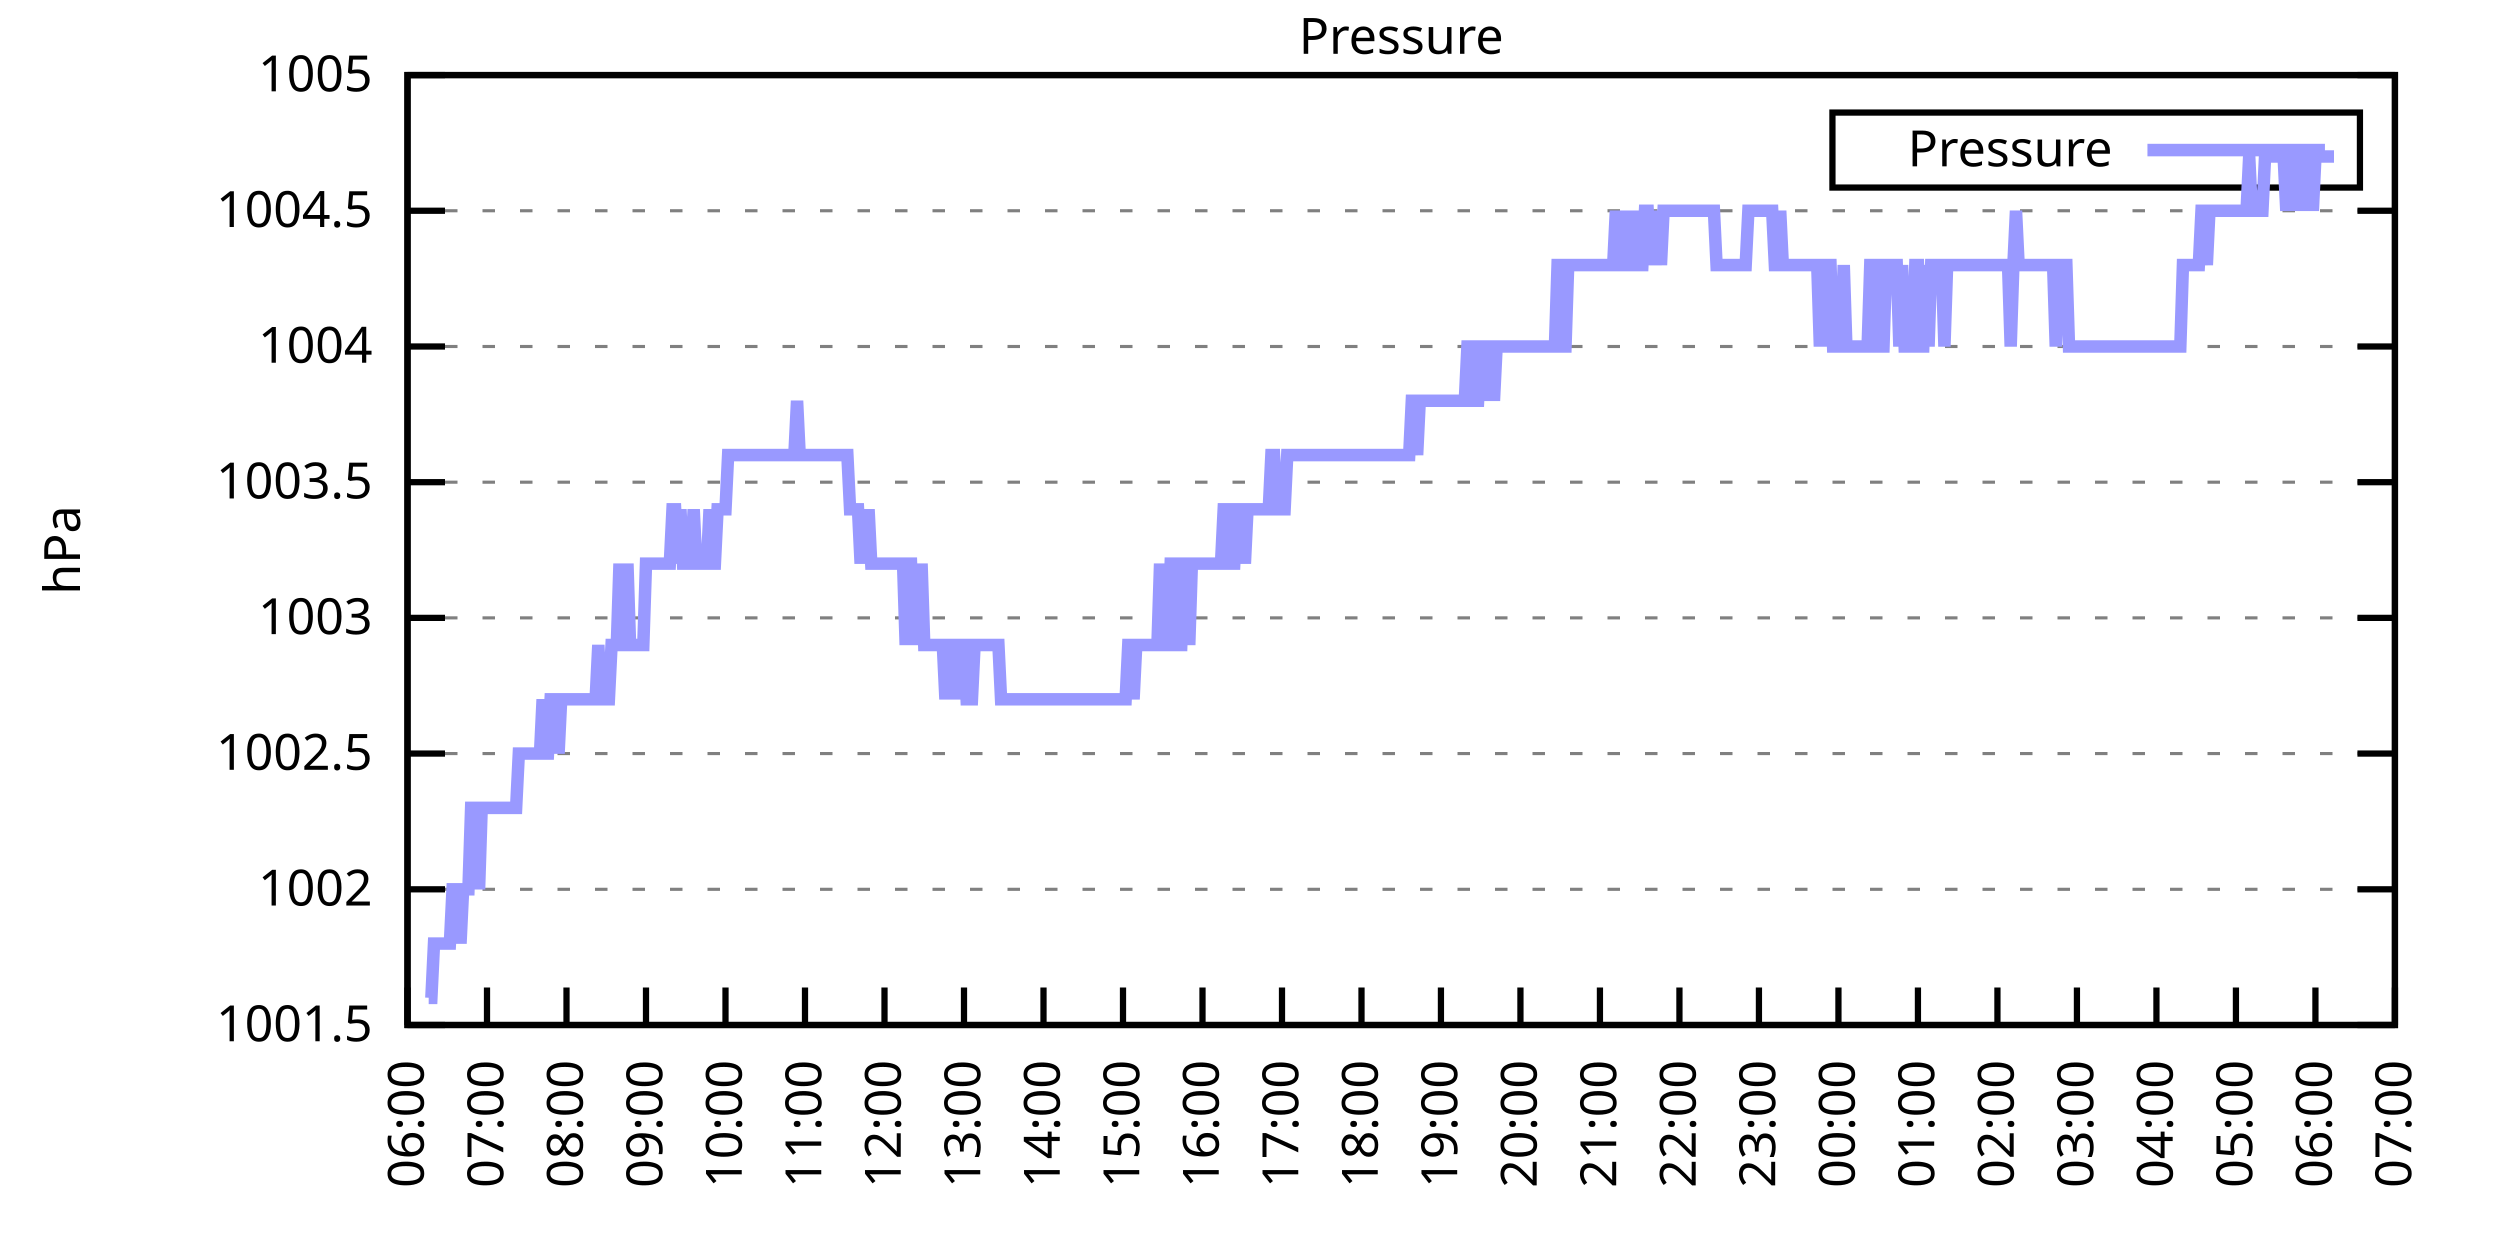
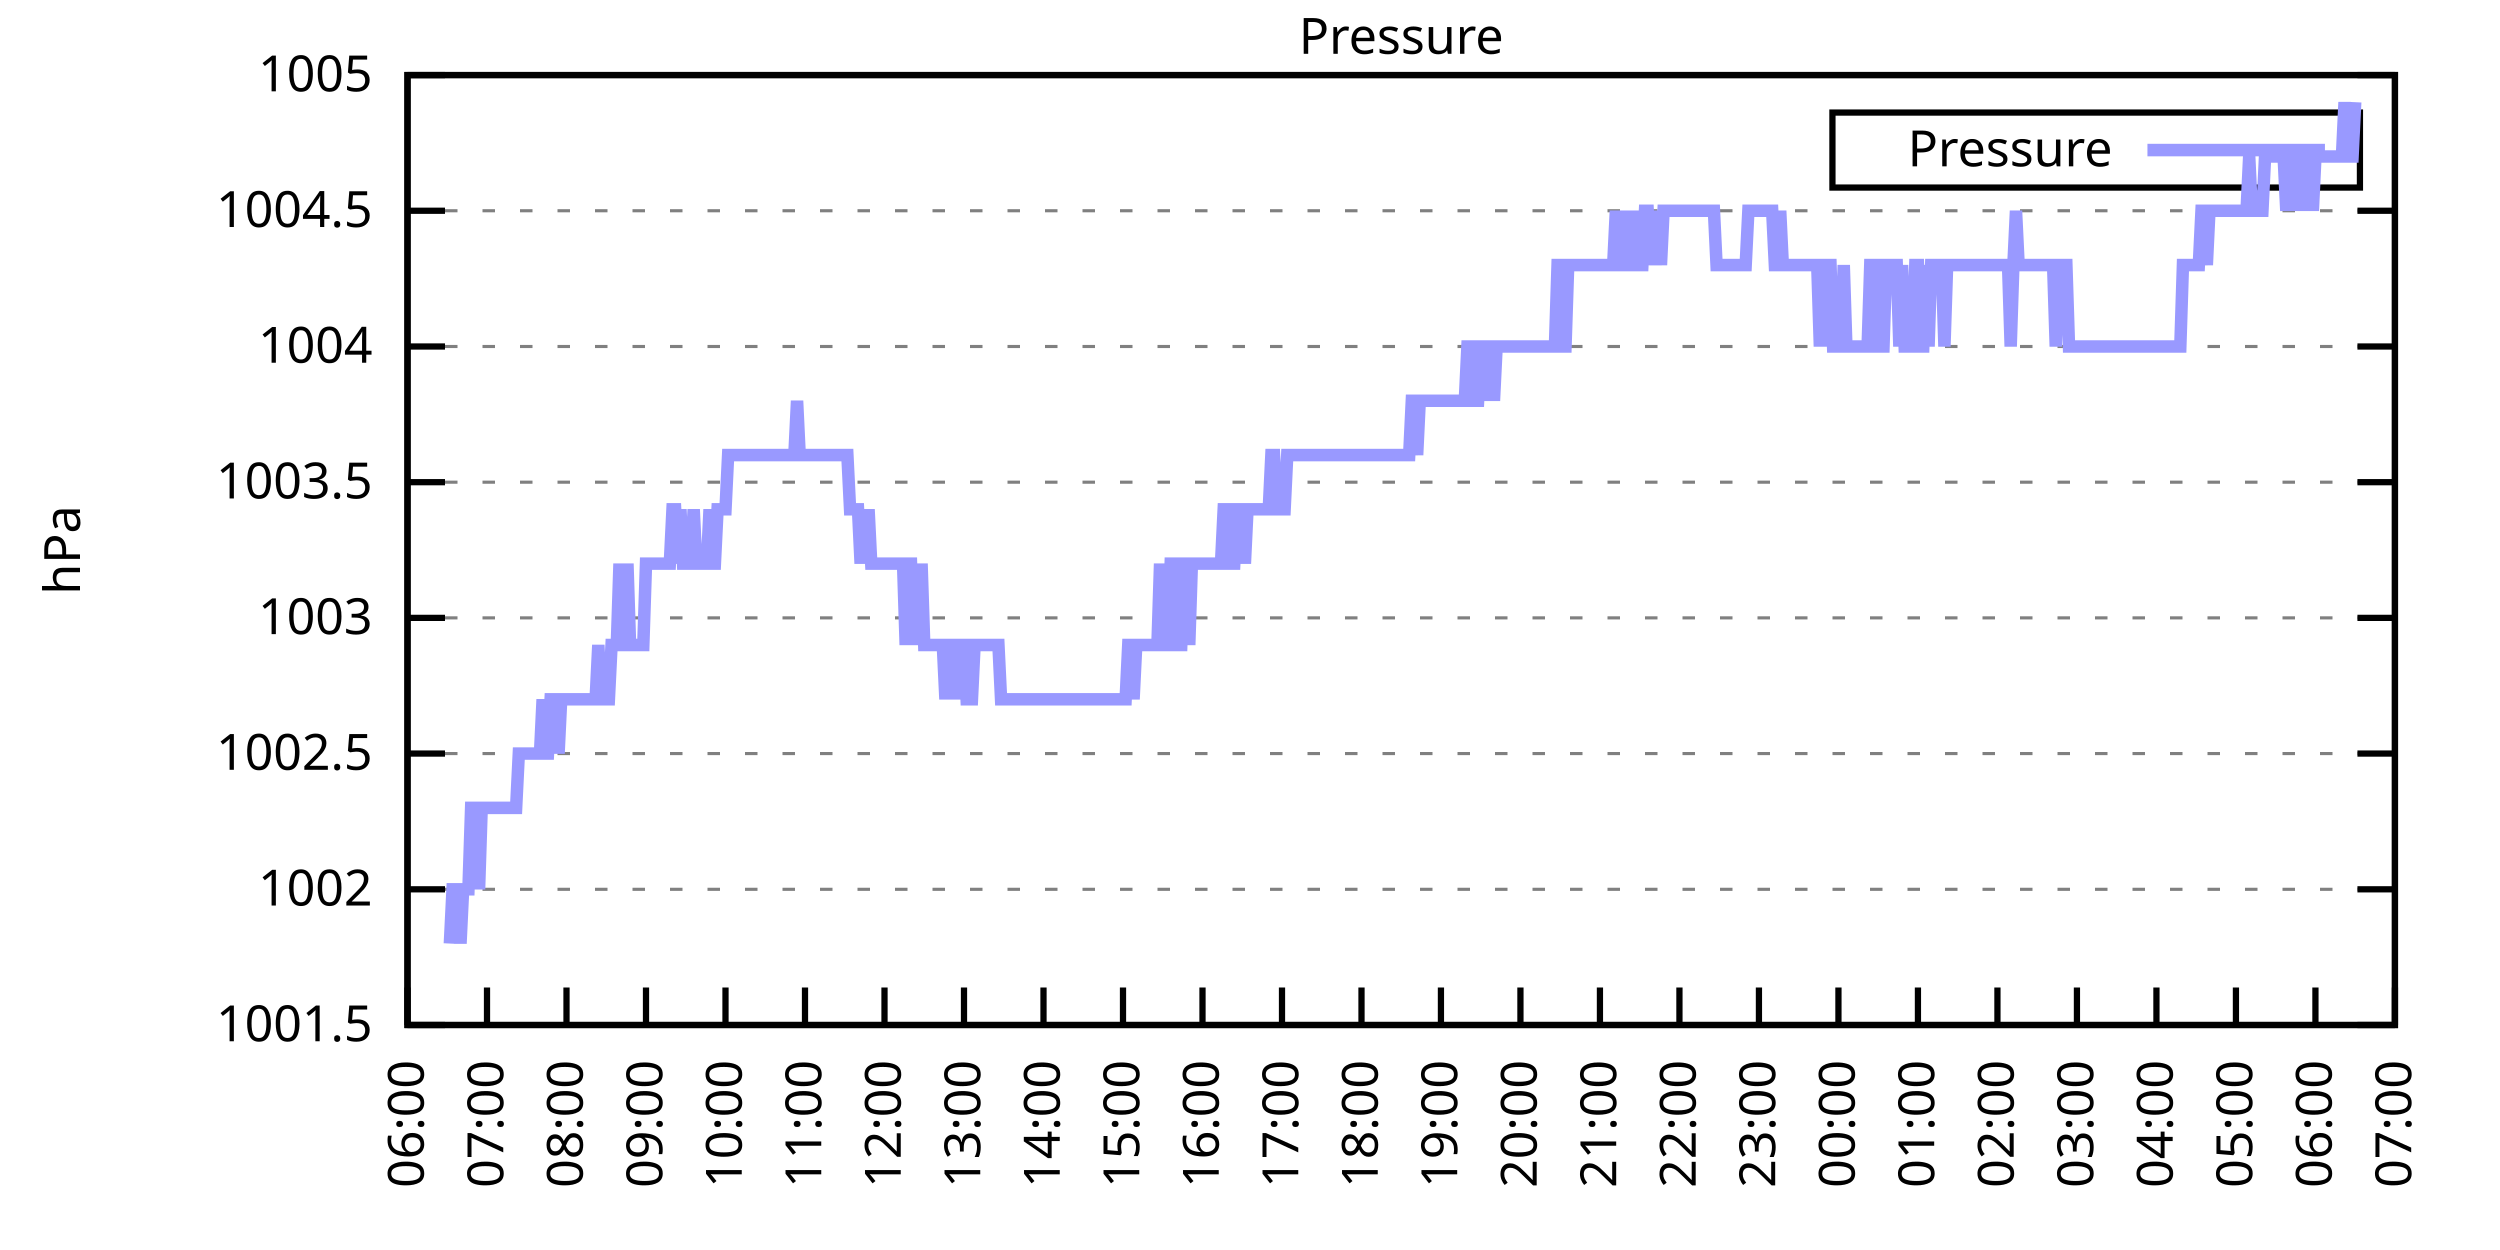
<svg xmlns="http://www.w3.org/2000/svg" xmlns:xlink="http://www.w3.org/1999/xlink" width="400" height="200" viewBox="0 0 400 200">
  <g id="gnuplot_canvas">
    <rect x="0" y="0" width="400" height="200" fill="none" />
    <defs>
      <circle id="gpDot" r="0.5" stroke-width="0.5" stroke="currentColor" />
      <path id="gpPt0" stroke-width="0.333" stroke="currentColor" d="M-1,0 h2 M0,-1 v2" />
      <path id="gpPt1" stroke-width="0.333" stroke="currentColor" d="M-1,-1 L1,1 M1,-1 L-1,1" />
      <path id="gpPt2" stroke-width="0.333" stroke="currentColor" d="M-1,0 L1,0 M0,-1 L0,1 M-1,-1 L1,1 M-1,1 L1,-1" />
      <rect id="gpPt3" stroke-width="0.333" stroke="currentColor" x="-1" y="-1" width="2" height="2" />
      <rect id="gpPt4" stroke-width="0.333" stroke="currentColor" fill="currentColor" x="-1" y="-1" width="2" height="2" />
      <circle id="gpPt5" stroke-width="0.333" stroke="currentColor" cx="0" cy="0" r="1" />
      <use xlink:href="#gpPt5" id="gpPt6" fill="currentColor" stroke="none" />
      <path id="gpPt7" stroke-width="0.333" stroke="currentColor" d="M0,-1.33 L-1.33,0.67 L1.33,0.67 z" />
      <use xlink:href="#gpPt7" id="gpPt8" fill="currentColor" stroke="none" />
      <use xlink:href="#gpPt7" id="gpPt9" stroke="currentColor" transform="rotate(180)" />
      <use xlink:href="#gpPt9" id="gpPt10" fill="currentColor" stroke="none" />
      <use xlink:href="#gpPt3" id="gpPt11" stroke="currentColor" transform="rotate(45)" />
      <use xlink:href="#gpPt11" id="gpPt12" fill="currentColor" stroke="none" />
      <path id="gpPt13" stroke-width="0.333" stroke="currentColor" d="M0,1.330 L1.265,0.411 L0.782,-1.067 L-0.782,-1.076 L-1.265,0.411 z" />
      <use xlink:href="#gpPt13" id="gpPt14" fill="currentColor" stroke="none" />
      <filter id="textbox" filterUnits="objectBoundingBox" x="0" y="0" height="1" width="1">
        <feFlood flood-color="white" flood-opacity="1" result="bgnd" />
        <feComposite in="SourceGraphic" in2="bgnd" operator="atop" />
      </filter>
      <filter id="greybox" filterUnits="objectBoundingBox" x="0" y="0" height="1" width="1">
        <feFlood flood-color="lightgrey" flood-opacity="1" result="grey" />
        <feComposite in="SourceGraphic" in2="grey" operator="atop" />
      </filter>
    </defs>
    <g fill="none" color="white" stroke="currentColor" stroke-width="1.00" stroke-linecap="butt" stroke-linejoin="miter">
</g>
    <g fill="none" color="black" stroke="currentColor" stroke-width="1.00" stroke-linecap="butt" stroke-linejoin="miter">
      <g stroke="none" shape-rendering="crispEdges">
        <polygon fill="rgb(255, 255, 255)" points="65.20,164.00 383.18,164.00 383.18,12.02 65.20,12.02 " />
      </g>
    </g>
    <g fill="none" color="black" stroke="currentColor" stroke-width="1.00" stroke-linecap="butt" stroke-linejoin="miter">
</g>
    <g fill="none" color="black" stroke="black" stroke-width="0.50" stroke-linecap="butt" stroke-linejoin="miter">
</g>
    <g fill="none" color="gray" stroke="currentColor" stroke-width="0.50" stroke-linecap="butt" stroke-linejoin="miter">
      <path stroke="gray" stroke-dasharray="2,4" class="gridline" d="M65.20,164.00 L383.19,164.00  " />
    </g>
    <g fill="none" color="gray" stroke="gray" stroke-width="1.00" stroke-linecap="butt" stroke-linejoin="miter">
</g>
    <g fill="none" color="black" stroke="currentColor" stroke-width="1.00" stroke-linecap="butt" stroke-linejoin="miter">
      <path stroke="black" d="M65.20,164.00 L71.20,164.00 M383.19,164.00 L377.19,164.00  " />
      <g transform="translate(59.60,166.60)" stroke="none" fill="black" font-family="Sans" font-size="8.00" text-anchor="end">
        <text>
          <tspan font-family="Sans"> 1001.5</tspan>
        </text>
      </g>
    </g>
    <g fill="none" color="black" stroke="currentColor" stroke-width="1.00" stroke-linecap="butt" stroke-linejoin="miter">
</g>
    <g fill="none" color="black" stroke="black" stroke-width="0.50" stroke-linecap="butt" stroke-linejoin="miter">
</g>
    <g fill="none" color="gray" stroke="currentColor" stroke-width="0.50" stroke-linecap="butt" stroke-linejoin="miter">
      <path stroke="gray" stroke-dasharray="2,4" class="gridline" d="M65.20,142.29 L383.19,142.29  " />
    </g>
    <g fill="none" color="gray" stroke="gray" stroke-width="1.00" stroke-linecap="butt" stroke-linejoin="miter">
</g>
    <g fill="none" color="black" stroke="currentColor" stroke-width="1.00" stroke-linecap="butt" stroke-linejoin="miter">
      <path stroke="black" d="M65.20,142.29 L71.20,142.29 M383.19,142.29 L377.19,142.29  " />
      <g transform="translate(59.60,144.89)" stroke="none" fill="black" font-family="Sans" font-size="8.00" text-anchor="end">
        <text>
          <tspan font-family="Sans"> 1002</tspan>
        </text>
      </g>
    </g>
    <g fill="none" color="black" stroke="currentColor" stroke-width="1.00" stroke-linecap="butt" stroke-linejoin="miter">
</g>
    <g fill="none" color="black" stroke="black" stroke-width="0.50" stroke-linecap="butt" stroke-linejoin="miter">
</g>
    <g fill="none" color="gray" stroke="currentColor" stroke-width="0.50" stroke-linecap="butt" stroke-linejoin="miter">
      <path stroke="gray" stroke-dasharray="2,4" class="gridline" d="M65.20,120.57 L383.19,120.57  " />
    </g>
    <g fill="none" color="gray" stroke="gray" stroke-width="1.00" stroke-linecap="butt" stroke-linejoin="miter">
</g>
    <g fill="none" color="black" stroke="currentColor" stroke-width="1.00" stroke-linecap="butt" stroke-linejoin="miter">
      <path stroke="black" d="M65.20,120.57 L71.20,120.57 M383.19,120.57 L377.19,120.57  " />
      <g transform="translate(59.60,123.17)" stroke="none" fill="black" font-family="Sans" font-size="8.00" text-anchor="end">
        <text>
          <tspan font-family="Sans"> 1002.5</tspan>
        </text>
      </g>
    </g>
    <g fill="none" color="black" stroke="currentColor" stroke-width="1.00" stroke-linecap="butt" stroke-linejoin="miter">
</g>
    <g fill="none" color="black" stroke="black" stroke-width="0.50" stroke-linecap="butt" stroke-linejoin="miter">
</g>
    <g fill="none" color="gray" stroke="currentColor" stroke-width="0.50" stroke-linecap="butt" stroke-linejoin="miter">
      <path stroke="gray" stroke-dasharray="2,4" class="gridline" d="M65.20,98.86 L383.19,98.86  " />
    </g>
    <g fill="none" color="gray" stroke="gray" stroke-width="1.00" stroke-linecap="butt" stroke-linejoin="miter">
</g>
    <g fill="none" color="black" stroke="currentColor" stroke-width="1.00" stroke-linecap="butt" stroke-linejoin="miter">
      <path stroke="black" d="M65.20,98.86 L71.20,98.86 M383.19,98.86 L377.19,98.86  " />
      <g transform="translate(59.60,101.46)" stroke="none" fill="black" font-family="Sans" font-size="8.00" text-anchor="end">
        <text>
          <tspan font-family="Sans"> 1003</tspan>
        </text>
      </g>
    </g>
    <g fill="none" color="black" stroke="currentColor" stroke-width="1.00" stroke-linecap="butt" stroke-linejoin="miter">
</g>
    <g fill="none" color="black" stroke="black" stroke-width="0.50" stroke-linecap="butt" stroke-linejoin="miter">
</g>
    <g fill="none" color="gray" stroke="currentColor" stroke-width="0.50" stroke-linecap="butt" stroke-linejoin="miter">
      <path stroke="gray" stroke-dasharray="2,4" class="gridline" d="M65.20,77.15 L383.19,77.15  " />
    </g>
    <g fill="none" color="gray" stroke="gray" stroke-width="1.00" stroke-linecap="butt" stroke-linejoin="miter">
</g>
    <g fill="none" color="black" stroke="currentColor" stroke-width="1.00" stroke-linecap="butt" stroke-linejoin="miter">
      <path stroke="black" d="M65.20,77.15 L71.20,77.15 M383.19,77.15 L377.19,77.15  " />
      <g transform="translate(59.60,79.75)" stroke="none" fill="black" font-family="Sans" font-size="8.00" text-anchor="end">
        <text>
          <tspan font-family="Sans"> 1003.5</tspan>
        </text>
      </g>
    </g>
    <g fill="none" color="black" stroke="currentColor" stroke-width="1.00" stroke-linecap="butt" stroke-linejoin="miter">
</g>
    <g fill="none" color="black" stroke="black" stroke-width="0.50" stroke-linecap="butt" stroke-linejoin="miter">
</g>
    <g fill="none" color="gray" stroke="currentColor" stroke-width="0.50" stroke-linecap="butt" stroke-linejoin="miter">
      <path stroke="gray" stroke-dasharray="2,4" class="gridline" d="M65.20,55.44 L383.19,55.44  " />
    </g>
    <g fill="none" color="gray" stroke="gray" stroke-width="1.00" stroke-linecap="butt" stroke-linejoin="miter">
</g>
    <g fill="none" color="black" stroke="currentColor" stroke-width="1.00" stroke-linecap="butt" stroke-linejoin="miter">
      <path stroke="black" d="M65.20,55.44 L71.20,55.44 M383.19,55.44 L377.19,55.44  " />
      <g transform="translate(59.60,58.04)" stroke="none" fill="black" font-family="Sans" font-size="8.00" text-anchor="end">
        <text>
          <tspan font-family="Sans"> 1004</tspan>
        </text>
      </g>
    </g>
    <g fill="none" color="black" stroke="currentColor" stroke-width="1.00" stroke-linecap="butt" stroke-linejoin="miter">
</g>
    <g fill="none" color="black" stroke="black" stroke-width="0.50" stroke-linecap="butt" stroke-linejoin="miter">
</g>
    <g fill="none" color="gray" stroke="currentColor" stroke-width="0.50" stroke-linecap="butt" stroke-linejoin="miter">
      <path stroke="gray" stroke-dasharray="2,4" class="gridline" d="M65.20,33.72 L383.19,33.72  " />
    </g>
    <g fill="none" color="gray" stroke="gray" stroke-width="1.00" stroke-linecap="butt" stroke-linejoin="miter">
</g>
    <g fill="none" color="black" stroke="currentColor" stroke-width="1.00" stroke-linecap="butt" stroke-linejoin="miter">
      <path stroke="black" d="M65.20,33.72 L71.20,33.72 M383.19,33.72 L377.19,33.72  " />
      <g transform="translate(59.60,36.32)" stroke="none" fill="black" font-family="Sans" font-size="8.00" text-anchor="end">
        <text>
          <tspan font-family="Sans"> 1004.5</tspan>
        </text>
      </g>
    </g>
    <g fill="none" color="black" stroke="currentColor" stroke-width="1.00" stroke-linecap="butt" stroke-linejoin="miter">
</g>
    <g fill="none" color="black" stroke="black" stroke-width="0.50" stroke-linecap="butt" stroke-linejoin="miter">
</g>
    <g fill="none" color="gray" stroke="currentColor" stroke-width="0.50" stroke-linecap="butt" stroke-linejoin="miter">
      <path stroke="gray" stroke-dasharray="2,4" class="gridline" d="M65.20,12.01 L383.19,12.01  " />
    </g>
    <g fill="none" color="gray" stroke="gray" stroke-width="1.00" stroke-linecap="butt" stroke-linejoin="miter">
</g>
    <g fill="none" color="black" stroke="currentColor" stroke-width="1.00" stroke-linecap="butt" stroke-linejoin="miter">
      <path stroke="black" d="M65.20,12.01 L71.20,12.01 M383.19,12.01 L377.19,12.01  " />
      <g transform="translate(59.60,14.61)" stroke="none" fill="black" font-family="Sans" font-size="8.00" text-anchor="end">
        <text>
          <tspan font-family="Sans"> 1005</tspan>
        </text>
      </g>
    </g>
    <g fill="none" color="black" stroke="currentColor" stroke-width="1.00" stroke-linecap="butt" stroke-linejoin="miter">
      <path stroke="black" d="M65.20,164.00 L65.20,158.00  " />
      <g transform="translate(67.80,169.60) rotate(270.00)" stroke="none" fill="black" font-family="Sans" font-size="8.00" text-anchor="end">
        <text>
          <tspan font-family="Sans">06:00</tspan>
        </text>
      </g>
    </g>
    <g fill="none" color="black" stroke="currentColor" stroke-width="1.00" stroke-linecap="butt" stroke-linejoin="miter">
      <path stroke="black" d="M77.92,164.00 L77.92,158.00  " />
      <g transform="translate(80.52,169.60) rotate(270.00)" stroke="none" fill="black" font-family="Sans" font-size="8.00" text-anchor="end">
        <text>
          <tspan font-family="Sans">07:00</tspan>
        </text>
      </g>
    </g>
    <g fill="none" color="black" stroke="currentColor" stroke-width="1.00" stroke-linecap="butt" stroke-linejoin="miter">
      <path stroke="black" d="M90.64,164.00 L90.64,158.00  " />
      <g transform="translate(93.24,169.60) rotate(270.00)" stroke="none" fill="black" font-family="Sans" font-size="8.00" text-anchor="end">
        <text>
          <tspan font-family="Sans">08:00</tspan>
        </text>
      </g>
    </g>
    <g fill="none" color="black" stroke="currentColor" stroke-width="1.00" stroke-linecap="butt" stroke-linejoin="miter">
      <path stroke="black" d="M103.36,164.00 L103.36,158.00  " />
      <g transform="translate(105.96,169.60) rotate(270.00)" stroke="none" fill="black" font-family="Sans" font-size="8.00" text-anchor="end">
        <text>
          <tspan font-family="Sans">09:00</tspan>
        </text>
      </g>
    </g>
    <g fill="none" color="black" stroke="currentColor" stroke-width="1.00" stroke-linecap="butt" stroke-linejoin="miter">
      <path stroke="black" d="M116.08,164.00 L116.08,158.00  " />
      <g transform="translate(118.68,169.60) rotate(270.00)" stroke="none" fill="black" font-family="Sans" font-size="8.00" text-anchor="end">
        <text>
          <tspan font-family="Sans">10:00</tspan>
        </text>
      </g>
    </g>
    <g fill="none" color="black" stroke="currentColor" stroke-width="1.00" stroke-linecap="butt" stroke-linejoin="miter">
      <path stroke="black" d="M128.80,164.00 L128.80,158.00  " />
      <g transform="translate(131.40,169.60) rotate(270.00)" stroke="none" fill="black" font-family="Sans" font-size="8.00" text-anchor="end">
        <text>
          <tspan font-family="Sans">11:00</tspan>
        </text>
      </g>
    </g>
    <g fill="none" color="black" stroke="currentColor" stroke-width="1.00" stroke-linecap="butt" stroke-linejoin="miter">
      <path stroke="black" d="M141.52,164.00 L141.52,158.00  " />
      <g transform="translate(144.12,169.60) rotate(270.00)" stroke="none" fill="black" font-family="Sans" font-size="8.00" text-anchor="end">
        <text>
          <tspan font-family="Sans">12:00</tspan>
        </text>
      </g>
    </g>
    <g fill="none" color="black" stroke="currentColor" stroke-width="1.00" stroke-linecap="butt" stroke-linejoin="miter">
      <path stroke="black" d="M154.24,164.00 L154.24,158.00  " />
      <g transform="translate(156.84,169.60) rotate(270.00)" stroke="none" fill="black" font-family="Sans" font-size="8.00" text-anchor="end">
        <text>
          <tspan font-family="Sans">13:00</tspan>
        </text>
      </g>
    </g>
    <g fill="none" color="black" stroke="currentColor" stroke-width="1.00" stroke-linecap="butt" stroke-linejoin="miter">
      <path stroke="black" d="M166.96,164.00 L166.96,158.00  " />
      <g transform="translate(169.56,169.60) rotate(270.00)" stroke="none" fill="black" font-family="Sans" font-size="8.00" text-anchor="end">
        <text>
          <tspan font-family="Sans">14:00</tspan>
        </text>
      </g>
    </g>
    <g fill="none" color="black" stroke="currentColor" stroke-width="1.00" stroke-linecap="butt" stroke-linejoin="miter">
      <path stroke="black" d="M179.68,164.00 L179.68,158.00  " />
      <g transform="translate(182.28,169.60) rotate(270.00)" stroke="none" fill="black" font-family="Sans" font-size="8.00" text-anchor="end">
        <text>
          <tspan font-family="Sans">15:00</tspan>
        </text>
      </g>
    </g>
    <g fill="none" color="black" stroke="currentColor" stroke-width="1.00" stroke-linecap="butt" stroke-linejoin="miter">
      <path stroke="black" d="M192.40,164.00 L192.40,158.00  " />
      <g transform="translate(195.00,169.60) rotate(270.00)" stroke="none" fill="black" font-family="Sans" font-size="8.00" text-anchor="end">
        <text>
          <tspan font-family="Sans">16:00</tspan>
        </text>
      </g>
    </g>
    <g fill="none" color="black" stroke="currentColor" stroke-width="1.00" stroke-linecap="butt" stroke-linejoin="miter">
      <path stroke="black" d="M205.12,164.00 L205.12,158.00  " />
      <g transform="translate(207.72,169.60) rotate(270.00)" stroke="none" fill="black" font-family="Sans" font-size="8.00" text-anchor="end">
        <text>
          <tspan font-family="Sans">17:00</tspan>
        </text>
      </g>
    </g>
    <g fill="none" color="black" stroke="currentColor" stroke-width="1.00" stroke-linecap="butt" stroke-linejoin="miter">
      <path stroke="black" d="M217.84,164.00 L217.84,158.00  " />
      <g transform="translate(220.44,169.60) rotate(270.00)" stroke="none" fill="black" font-family="Sans" font-size="8.00" text-anchor="end">
        <text>
          <tspan font-family="Sans">18:00</tspan>
        </text>
      </g>
    </g>
    <g fill="none" color="black" stroke="currentColor" stroke-width="1.00" stroke-linecap="butt" stroke-linejoin="miter">
      <path stroke="black" d="M230.55,164.00 L230.55,158.00  " />
      <g transform="translate(233.15,169.60) rotate(270.00)" stroke="none" fill="black" font-family="Sans" font-size="8.00" text-anchor="end">
        <text>
          <tspan font-family="Sans">19:00</tspan>
        </text>
      </g>
    </g>
    <g fill="none" color="black" stroke="currentColor" stroke-width="1.00" stroke-linecap="butt" stroke-linejoin="miter">
      <path stroke="black" d="M243.27,164.00 L243.27,158.00  " />
      <g transform="translate(245.87,169.60) rotate(270.00)" stroke="none" fill="black" font-family="Sans" font-size="8.00" text-anchor="end">
        <text>
          <tspan font-family="Sans">20:00</tspan>
        </text>
      </g>
    </g>
    <g fill="none" color="black" stroke="currentColor" stroke-width="1.00" stroke-linecap="butt" stroke-linejoin="miter">
      <path stroke="black" d="M255.99,164.00 L255.99,158.00  " />
      <g transform="translate(258.59,169.60) rotate(270.00)" stroke="none" fill="black" font-family="Sans" font-size="8.00" text-anchor="end">
        <text>
          <tspan font-family="Sans">21:00</tspan>
        </text>
      </g>
    </g>
    <g fill="none" color="black" stroke="currentColor" stroke-width="1.00" stroke-linecap="butt" stroke-linejoin="miter">
      <path stroke="black" d="M268.71,164.00 L268.71,158.00  " />
      <g transform="translate(271.31,169.60) rotate(270.00)" stroke="none" fill="black" font-family="Sans" font-size="8.00" text-anchor="end">
        <text>
          <tspan font-family="Sans">22:00</tspan>
        </text>
      </g>
    </g>
    <g fill="none" color="black" stroke="currentColor" stroke-width="1.00" stroke-linecap="butt" stroke-linejoin="miter">
      <path stroke="black" d="M281.43,164.00 L281.43,158.00  " />
      <g transform="translate(284.03,169.60) rotate(270.00)" stroke="none" fill="black" font-family="Sans" font-size="8.00" text-anchor="end">
        <text>
          <tspan font-family="Sans">23:00</tspan>
        </text>
      </g>
    </g>
    <g fill="none" color="black" stroke="currentColor" stroke-width="1.00" stroke-linecap="butt" stroke-linejoin="miter">
      <path stroke="black" d="M294.15,164.00 L294.15,158.00  " />
      <g transform="translate(296.75,169.60) rotate(270.00)" stroke="none" fill="black" font-family="Sans" font-size="8.00" text-anchor="end">
        <text>
          <tspan font-family="Sans">00:00</tspan>
        </text>
      </g>
    </g>
    <g fill="none" color="black" stroke="currentColor" stroke-width="1.00" stroke-linecap="butt" stroke-linejoin="miter">
      <path stroke="black" d="M306.87,164.00 L306.87,158.00  " />
      <g transform="translate(309.47,169.60) rotate(270.00)" stroke="none" fill="black" font-family="Sans" font-size="8.00" text-anchor="end">
        <text>
          <tspan font-family="Sans">01:00</tspan>
        </text>
      </g>
    </g>
    <g fill="none" color="black" stroke="currentColor" stroke-width="1.00" stroke-linecap="butt" stroke-linejoin="miter">
      <path stroke="black" d="M319.59,164.00 L319.59,158.00  " />
      <g transform="translate(322.19,169.60) rotate(270.00)" stroke="none" fill="black" font-family="Sans" font-size="8.00" text-anchor="end">
        <text>
          <tspan font-family="Sans">02:00</tspan>
        </text>
      </g>
    </g>
    <g fill="none" color="black" stroke="currentColor" stroke-width="1.00" stroke-linecap="butt" stroke-linejoin="miter">
      <path stroke="black" d="M332.31,164.00 L332.31,158.00  " />
      <g transform="translate(334.91,169.60) rotate(270.00)" stroke="none" fill="black" font-family="Sans" font-size="8.00" text-anchor="end">
        <text>
          <tspan font-family="Sans">03:00</tspan>
        </text>
      </g>
    </g>
    <g fill="none" color="black" stroke="currentColor" stroke-width="1.00" stroke-linecap="butt" stroke-linejoin="miter">
      <path stroke="black" d="M345.03,164.00 L345.03,158.00  " />
      <g transform="translate(347.63,169.60) rotate(270.00)" stroke="none" fill="black" font-family="Sans" font-size="8.00" text-anchor="end">
        <text>
          <tspan font-family="Sans">04:00</tspan>
        </text>
      </g>
    </g>
    <g fill="none" color="black" stroke="currentColor" stroke-width="1.00" stroke-linecap="butt" stroke-linejoin="miter">
      <path stroke="black" d="M357.75,164.00 L357.75,158.00  " />
      <g transform="translate(360.35,169.60) rotate(270.00)" stroke="none" fill="black" font-family="Sans" font-size="8.00" text-anchor="end">
        <text>
          <tspan font-family="Sans">05:00</tspan>
        </text>
      </g>
    </g>
    <g fill="none" color="black" stroke="currentColor" stroke-width="1.00" stroke-linecap="butt" stroke-linejoin="miter">
      <path stroke="black" d="M370.47,164.00 L370.47,158.00  " />
      <g transform="translate(373.07,169.60) rotate(270.00)" stroke="none" fill="black" font-family="Sans" font-size="8.00" text-anchor="end">
        <text>
          <tspan font-family="Sans">06:00</tspan>
        </text>
      </g>
    </g>
    <g fill="none" color="black" stroke="currentColor" stroke-width="1.00" stroke-linecap="butt" stroke-linejoin="miter">
      <path stroke="black" d="M383.19,164.00 L383.19,158.00  " />
      <g transform="translate(385.79,169.60) rotate(270.00)" stroke="none" fill="black" font-family="Sans" font-size="8.00" text-anchor="end">
        <text>
          <tspan font-family="Sans">07:00</tspan>
        </text>
      </g>
    </g>
    <g fill="none" color="black" stroke="currentColor" stroke-width="1.00" stroke-linecap="butt" stroke-linejoin="miter">
</g>
    <g fill="none" color="black" stroke="currentColor" stroke-width="1.00" stroke-linecap="butt" stroke-linejoin="miter">
      <path stroke="black" d="M65.20,12.01 L65.20,164.00 L383.19,164.00 L383.19,12.01 L65.20,12.01 Z  " />
    </g>
    <g fill="none" color="black" stroke="currentColor" stroke-width="1.00" stroke-linecap="butt" stroke-linejoin="miter">
</g>
    <g fill="none" color="black" stroke="currentColor" stroke-width="1.00" stroke-linecap="butt" stroke-linejoin="miter">
      <path stroke="black" d="M293.19,30.01 L293.19,18.01 L377.59,18.01 L377.59,30.01 L293.19,30.01 Z  " />
    </g>
    <g id="Pressure_plot_1">
      <g fill="none" color="white" stroke="black" stroke-width="2.00" stroke-linecap="butt" stroke-linejoin="miter">
</g>
      <g fill="none" color="black" stroke="currentColor" stroke-width="2.00" stroke-linecap="butt" stroke-linejoin="miter">
        <g transform="translate(337.99,26.61)" stroke="none" fill="black" font-family="Sans" font-size="8.00" text-anchor="end">
          <text>
            <tspan font-family="Sans">Pressure</tspan>
          </text>
        </g>
      </g>
      <g fill="none" color="black" stroke="currentColor" stroke-width="2.00" stroke-linecap="butt" stroke-linejoin="miter">
-         <path stroke="rgb(153, 153, 255)" d="M343.59,24.01 L371.99,24.01 M68.59,159.66 L69.02,159.66 L69.44,150.97 L69.86,150.97 L70.29,150.97 L70.71,150.97   L71.14,150.97 L71.56,150.97 L71.98,150.97 L72.41,142.29 L72.83,142.29 L73.26,142.29 L73.68,150.97 L74.10,142.29   L74.53,142.29 L74.95,142.29 L75.38,129.26 L75.80,129.26 L76.22,129.26 L76.65,142.29 L77.07,129.26 L77.50,129.26   L77.92,129.26 L78.34,129.26 L78.77,129.26 L79.19,129.26 L79.62,129.26 L80.04,129.26 L80.46,129.26 L80.89,129.26   L81.31,129.26 L81.74,129.26 L82.16,129.26 L82.58,129.26 L83.01,120.57 L83.43,120.57 L83.86,120.57 L84.28,120.57   L84.70,120.57 L85.13,120.57 L85.55,120.57 L85.98,120.57 L86.40,120.57 L86.82,111.89 L87.25,120.57 L87.67,120.57   L88.10,111.89 L88.52,111.89 L88.94,111.89 L89.37,120.57 L89.79,111.89 L90.22,111.89 L90.64,111.89 L91.06,111.89   L91.49,111.89 L91.91,111.89 L92.34,111.89 L92.76,111.89 L93.18,111.89 L93.61,111.89 L94.03,111.89 L94.46,111.89   L94.88,111.89 L95.30,111.89 L95.73,103.20 L96.15,111.89 L96.58,111.89 L97.00,111.89 L97.42,111.89 L97.85,103.20   L98.27,103.20 L98.69,103.20 L99.12,90.18 L99.54,103.20 L99.97,103.20 L100.39,90.18 L100.81,103.20 L101.24,103.20   L101.66,103.20 L102.09,103.20 L102.51,103.20 L102.93,103.20 L103.36,90.18 L103.78,90.18 L104.21,90.18 L104.63,90.18   L105.05,90.18 L105.48,90.18 L105.90,90.18 L106.33,90.18 L106.75,90.18 L107.17,90.18 L107.60,81.49 L108.02,81.49   L108.45,90.18 L108.87,81.49 L109.29,90.18 L109.72,90.18 L110.14,90.18 L110.57,90.18 L110.99,81.49 L111.41,90.18   L111.84,90.18 L112.26,90.18 L112.69,90.18 L113.11,90.18 L113.53,81.49 L113.96,90.18 L114.38,90.18 L114.81,81.49   L115.23,81.49 L115.65,81.49 L116.08,81.49 L116.50,72.81 L116.93,72.81 L117.35,72.81 L117.77,72.81 L118.20,72.81   L118.62,72.81 L119.05,72.81 L119.47,72.81 L119.89,72.81 L120.32,72.81 L120.74,72.81 L121.17,72.81 L121.59,72.81   L122.01,72.81 L122.44,72.81 L122.86,72.81 L123.29,72.81 L123.71,72.81 L124.13,72.81 L124.56,72.81 L124.98,72.81   L125.41,72.81 L125.83,72.81 L126.25,72.81 L126.68,72.81 L127.10,72.81 L127.53,64.12 L127.95,72.81 L128.37,72.81   L128.80,72.81 L129.22,72.81 L129.65,72.81 L130.07,72.81 L130.49,72.81 L130.92,72.81 L131.34,72.81 L131.77,72.81   L132.19,72.81 L132.61,72.81 L133.04,72.81 L133.46,72.81 L133.89,72.81 L134.31,72.81 L134.73,72.81 L135.16,72.81   L135.58,72.81 L136.01,81.49 L136.43,81.49 L136.85,81.49 L137.28,81.49 L137.70,90.18 L138.13,81.49 L138.55,90.18   L138.97,81.49 L139.40,90.18 L139.82,90.18 L140.25,90.18 L140.67,90.18 L141.09,90.18 L141.52,90.18 L141.94,90.18   L142.37,90.18 L142.79,90.18 L143.21,90.18 L143.64,90.18 L144.06,90.18 L144.49,90.18 L144.91,103.20 L145.33,90.18   L145.76,90.18 L146.18,103.20 L146.61,90.18 L147.03,103.20 L147.45,90.18 L147.88,103.20 L148.30,103.20 L148.73,103.20   L149.15,103.20 L149.57,103.20 L150.00,103.20 L150.42,103.20 L150.85,103.20 L151.27,111.89 L151.69,103.20 L152.12,103.20   L152.54,103.20 L152.97,111.89 L153.39,103.20 L153.81,103.20 L154.24,103.20 L154.66,111.89 L155.09,111.89 L155.51,111.89   L155.93,103.20 L156.36,103.20 L156.78,103.20 L157.21,103.20 L157.63,103.20 L158.05,103.20 L158.48,103.20 L158.90,103.20   L159.33,103.20 L159.75,103.20 L160.17,111.89 L160.60,111.89 L161.02,111.89 L161.44,111.89 L161.87,111.89 L162.29,111.89   L162.72,111.89 L163.14,111.89 L163.56,111.89 L163.99,111.89 L164.41,111.89 L164.84,111.89 L165.26,111.89 L165.68,111.89   L166.11,111.89 L166.53,111.89 L166.96,111.89 L167.38,111.89 L167.80,111.89 L168.23,111.89 L168.65,111.89 L169.08,111.89   L169.50,111.89 L169.92,111.89 L170.35,111.89 L170.77,111.89 L171.20,111.89 L171.62,111.89 L172.04,111.89 L172.47,111.89   L172.89,111.89 L173.32,111.89 L173.74,111.89 L174.16,111.89 L174.59,111.89 L175.01,111.89 L175.44,111.89 L175.86,111.89   L176.28,111.89 L176.71,111.89 L177.13,111.89 L177.56,111.89 L177.98,111.89 L178.40,111.89 L178.83,111.89 L179.25,111.89   L179.68,111.89 L180.10,111.89 L180.52,103.20 L180.95,103.20 L181.37,111.89 L181.80,103.20 L182.22,103.20 L182.64,103.20   L183.07,103.20 L183.49,103.20 L183.92,103.20 L184.34,103.20 L184.76,103.20 L185.19,103.20 L185.61,90.18 L186.04,103.20   L186.46,103.20 L186.88,103.20 L187.31,90.18 L187.73,90.18 L188.16,90.18 L188.58,103.20 L189.00,103.20 L189.43,90.18   L189.85,90.18 L190.28,103.20 L190.70,90.18 L191.12,90.18 L191.55,90.18 L191.97,90.18 L192.40,90.18 L192.82,90.18   L193.24,90.18 L193.67,90.18 L194.09,90.18 L194.52,90.18 L194.94,90.18 L195.36,90.18 L195.79,81.49 L196.21,81.49   L196.64,90.18 L197.06,90.18 L197.48,90.18 L197.91,81.49 L198.33,81.49 L198.76,81.49 L199.18,90.18 L199.60,81.49   L200.03,81.49 L200.45,81.49 L200.88,81.49 L201.30,81.49 L201.72,81.49 L202.15,81.49 L202.57,81.49 L203.00,81.49   L203.42,72.81 L203.84,72.81 L204.27,81.49 L204.69,81.49 L205.12,81.49 L205.54,81.49 L205.96,72.81 L206.39,72.81   L206.81,72.81 L207.24,72.81 L207.66,72.81 L208.08,72.81 L208.51,72.81 L208.93,72.81 L209.36,72.81 L209.78,72.81   L210.20,72.81 L210.63,72.81 L211.05,72.81 L211.48,72.81 L211.90,72.81 L212.32,72.81 L212.75,72.81 L213.17,72.81   L213.60,72.81 L214.02,72.81 L214.44,72.81 L214.87,72.81 L215.29,72.81 L215.72,72.81 L216.14,72.81 L216.56,72.81   L216.99,72.81 L217.41,72.81 L217.84,72.81 L218.26,72.81 L218.68,72.81 L219.11,72.81 L219.53,72.81 L219.96,72.81   L220.38,72.81 L220.80,72.81 L221.23,72.81 L221.65,72.81 L222.08,72.81 L222.50,72.81 L222.92,72.81 L223.35,72.81   L223.77,72.81 L224.20,72.81 L224.62,72.81 L225.04,72.81 L225.47,72.81 L225.89,64.12 L226.31,64.12 L226.74,72.81   L227.16,64.12 L227.59,64.12 L228.01,64.12 L228.43,64.12 L228.86,64.12 L229.28,64.12 L229.71,64.12 L230.13,64.12   L230.55,64.12 L230.98,64.12 L231.40,64.12 L231.83,64.12 L232.25,64.12 L232.67,64.12 L233.10,64.12 L233.52,64.12   L233.95,64.12 L234.37,64.12 L234.79,55.44 L235.22,55.44 L235.64,64.12 L236.07,64.12 L236.49,64.12 L236.91,55.44   L237.34,55.44 L237.76,55.44 L238.19,64.12 L238.61,55.44 L239.03,64.12 L239.46,55.44 L239.88,55.44 L240.31,55.44   L240.73,55.44 L241.15,55.44 L241.58,55.44 L242.00,55.44 L242.43,55.44 L242.85,55.44 L243.27,55.44 L243.70,55.44   L244.12,55.44 L244.55,55.44 L244.97,55.44 L245.39,55.44 L245.82,55.44 L246.24,55.44 L246.67,55.44 L247.09,55.44   L247.51,55.44 L247.94,55.44 L248.36,55.44 L248.79,55.44 L249.21,42.41 L249.63,42.41 L250.06,55.44 L250.48,55.44   L250.91,42.41 L251.33,42.41 L251.75,42.41 L252.18,42.41 L252.60,42.41 L253.03,42.41 L253.45,42.41 L253.87,42.41   L254.30,42.41 L254.72,42.41 L255.15,42.41 L255.57,42.41 L255.99,42.41 L256.42,42.41 L256.84,42.41 L257.27,42.41   L257.69,42.41 L258.11,42.41 L258.54,33.72 L258.96,42.41 L259.39,42.41 L259.81,42.41 L260.23,33.72 L260.66,42.41   L261.08,42.41 L261.51,42.41 L261.93,33.72 L262.35,42.41 L262.78,42.41 L263.20,33.72 L263.63,33.72 L264.05,42.41   L264.47,33.72 L264.90,42.41 L265.32,33.72 L265.75,42.41 L266.17,33.72 L266.59,33.72 L267.02,33.72 L267.44,33.72   L267.87,33.72 L268.29,33.72 L268.71,33.72 L269.14,33.72 L269.56,33.72 L269.99,33.72 L270.41,33.72 L270.83,33.72   L271.26,33.72 L271.68,33.72 L272.11,33.72 L272.53,33.72 L272.95,33.72 L273.38,33.72 L273.80,33.72 L274.23,33.72   L274.65,42.41 L275.07,42.41 L275.50,42.41 L275.71,42.41 L276.35,42.41 L276.77,42.41 L277.19,42.41 L277.62,42.41   L278.04,42.41 L278.47,42.41 L278.89,42.41 L279.31,42.41 L279.74,33.72 L280.16,33.72 L280.59,33.72 L281.01,33.72   L281.43,33.72 L281.86,33.72 L282.28,33.72 L282.71,33.72 L283.13,33.72 L283.55,33.72 L283.98,42.41 L284.40,42.41   L284.83,33.72 L285.25,42.41 L285.67,42.41 L286.10,42.41 L286.52,42.41 L286.95,42.41 L287.37,42.41 L287.79,42.41   L288.22,42.41 L288.64,42.41 L289.06,42.41 L289.49,42.41 L289.91,42.41 L290.34,42.41 L290.76,42.41 L291.18,55.44   L291.61,42.41 L292.03,55.44 L292.46,42.41 L292.88,42.41 L293.30,55.44 L293.73,55.44 L294.15,55.44 L294.58,55.44   L295.00,42.41 L295.42,55.44 L295.85,55.44 L296.27,55.44 L296.70,55.44 L297.12,55.44 L297.54,55.44 L297.97,55.44   L298.39,55.44 L298.82,55.44 L299.24,42.41 L299.66,42.41 L300.09,42.41 L300.51,55.44 L300.94,55.44 L301.36,55.44   L301.78,42.41 L302.21,42.41 L302.63,42.41 L303.06,42.41 L303.48,42.41 L303.90,55.44 L304.33,42.41 L304.75,55.44   L305.18,55.44 L305.60,55.44 L306.02,55.44 L306.45,42.41 L306.87,42.41 L307.30,55.44 L307.72,55.44 L308.14,42.41   L308.57,55.44 L308.99,42.41 L309.42,42.41 L309.84,42.41 L310.26,42.41 L310.69,42.41 L311.11,55.44 L311.54,42.41   L311.96,42.41 L312.38,42.41 L312.81,42.41 L313.23,42.41 L313.66,42.41 L314.08,42.41 L314.50,42.41 L314.93,42.41   L315.35,42.41 L315.78,42.41 L316.20,42.41 L316.62,42.41 L317.05,42.41 L317.47,42.41 L317.90,42.41 L318.32,42.41   L318.74,42.41 L319.17,42.41 L319.59,42.41 L320.02,42.41 L320.44,42.41 L320.86,42.41 L321.29,42.41 L321.71,55.44   L322.14,42.41 L322.56,33.72 L322.98,42.41 L323.41,42.41 L323.83,42.41 L324.26,42.41 L324.68,42.41 L325.10,42.41   L325.53,42.41 L325.95,42.41 L326.38,42.41 L326.80,42.41 L327.22,42.41 L327.65,42.41 L328.07,42.41 L328.50,42.41   L328.92,55.44 L329.34,42.41 L329.77,42.41 L330.19,42.41 L330.62,42.41 L331.04,55.44 L331.46,55.44 L331.89,55.44   L332.31,55.44 L332.74,55.44 L333.16,55.44 L333.58,55.44 L334.01,55.44 L334.43,55.44 L334.86,55.44 L335.28,55.44   L335.70,55.44 L336.13,55.44 L336.55,55.44 L336.98,55.44 L337.40,55.44 L337.82,55.44 L338.25,55.44 L338.67,55.44   L339.10,55.44 L339.52,55.44 L339.94,55.44 L340.37,55.44 L340.79,55.44 L341.22,55.44 L341.64,55.44 L342.06,55.44   L342.49,55.44 L342.91,55.44 L343.34,55.44 L343.76,55.44 L344.18,55.44 L344.61,55.44 L345.03,55.44 L345.46,55.44   L345.88,55.44 L346.30,55.44 L346.73,55.44 L347.15,55.44 L347.58,55.44 L348.00,55.44 L348.42,55.44 L348.85,55.44   L349.27,42.41 L349.70,42.41 L350.12,42.41 L350.54,42.41 L350.97,42.41 L351.39,42.41 L351.81,42.41 L352.24,33.72   L352.66,33.72 L353.09,42.41 L353.51,33.72 L353.93,33.72 L354.36,33.72 L354.78,33.72 L355.21,33.72 L355.63,33.72   L356.05,33.72 L356.48,33.72 L356.90,33.72 L357.33,33.72 L357.75,33.72 L358.17,33.72 L358.60,33.72 L359.02,33.72   L359.45,33.72 L359.87,25.04 L360.29,33.72 L360.72,33.72 L361.14,33.72 L361.57,33.72 L361.99,33.72 L362.41,25.04   L362.84,25.04 L363.26,25.04 L363.69,25.04 L364.11,25.04 L364.53,25.04 L364.96,25.04 L365.38,25.04 L365.81,33.72   L366.23,25.04 L366.65,25.04 L367.08,25.04 L367.50,33.72 L367.93,25.04 L368.35,25.04 L368.77,25.04 L369.20,33.72   L369.62,25.04 L370.05,33.72 L370.47,25.04 L370.89,25.04 L371.32,25.04 L371.74,25.04 L372.17,25.04 L372.59,25.04   L373.01,25.04 L373.44,25.04  " />
+         <path stroke="rgb(153, 153, 255)" d="M343.59,24.01 L371.99,24.01 M71.98,150.97 L72.41,142.29 L72.83,142.29 L73.26,142.29 L73.68,150.97 L74.10,142.29   L74.53,142.29 L74.95,142.29 L75.38,129.26 L75.80,129.26 L76.22,129.26 L76.65,142.29 L77.07,129.26 L77.50,129.26   L77.92,129.26 L78.34,129.26 L78.77,129.26 L79.19,129.26 L79.62,129.26 L80.04,129.26 L80.46,129.26 L80.89,129.26   L81.31,129.26 L81.74,129.26 L82.16,129.26 L82.58,129.26 L83.01,120.57 L83.43,120.57 L83.86,120.57 L84.28,120.57   L84.70,120.57 L85.13,120.57 L85.55,120.57 L85.98,120.57 L86.40,120.57 L86.82,111.89 L87.25,120.57 L87.67,120.57   L88.10,111.89 L88.52,111.89 L88.94,111.89 L89.37,120.57 L89.79,111.89 L90.22,111.89 L90.64,111.89 L91.06,111.89   L91.49,111.89 L91.91,111.89 L92.34,111.89 L92.76,111.89 L93.18,111.89 L93.61,111.89 L94.03,111.89 L94.46,111.89   L94.88,111.89 L95.30,111.89 L95.73,103.20 L96.15,111.89 L96.58,111.89 L97.00,111.89 L97.42,111.89 L97.85,103.20   L98.27,103.20 L98.69,103.20 L99.12,90.18 L99.54,103.20 L99.97,103.20 L100.39,90.18 L100.81,103.20 L101.24,103.20   L101.66,103.20 L102.09,103.20 L102.51,103.20 L102.93,103.20 L103.36,90.18 L103.78,90.18 L104.21,90.18 L104.63,90.18   L105.05,90.18 L105.48,90.18 L105.90,90.18 L106.33,90.18 L106.75,90.18 L107.17,90.18 L107.60,81.49 L108.02,81.49   L108.45,90.18 L108.87,81.49 L109.29,90.18 L109.72,90.18 L110.14,90.18 L110.57,90.18 L110.99,81.49 L111.41,90.18   L111.84,90.18 L112.26,90.18 L112.69,90.18 L113.11,90.18 L113.53,81.49 L113.96,90.18 L114.38,90.18 L114.81,81.49   L115.23,81.49 L115.65,81.49 L116.08,81.49 L116.50,72.81 L116.93,72.81 L117.35,72.81 L117.77,72.81 L118.20,72.81   L118.62,72.81 L119.05,72.81 L119.47,72.81 L119.89,72.81 L120.32,72.81 L120.74,72.81 L121.17,72.81 L121.59,72.81   L122.01,72.81 L122.44,72.81 L122.86,72.81 L123.29,72.81 L123.71,72.81 L124.13,72.81 L124.56,72.81 L124.98,72.81   L125.41,72.81 L125.83,72.81 L126.25,72.81 L126.68,72.81 L127.10,72.81 L127.53,64.12 L127.95,72.81 L128.37,72.81   L128.80,72.81 L129.22,72.81 L129.65,72.81 L130.07,72.81 L130.49,72.81 L130.92,72.81 L131.34,72.81 L131.77,72.81   L132.19,72.81 L132.61,72.81 L133.04,72.81 L133.46,72.81 L133.89,72.81 L134.31,72.81 L134.73,72.81 L135.16,72.81   L135.58,72.81 L136.01,81.49 L136.43,81.49 L136.85,81.49 L137.28,81.49 L137.70,90.18 L138.13,81.49 L138.55,90.18   L138.97,81.49 L139.40,90.18 L139.82,90.18 L140.25,90.18 L140.67,90.18 L141.09,90.18 L141.52,90.18 L141.94,90.18   L142.37,90.18 L142.79,90.18 L143.21,90.18 L143.64,90.18 L144.06,90.18 L144.49,90.18 L144.91,103.20 L145.33,90.18   L145.76,90.18 L146.18,103.20 L146.61,90.18 L147.03,103.20 L147.45,90.18 L147.88,103.20 L148.30,103.20 L148.73,103.20   L149.15,103.20 L149.57,103.20 L150.00,103.20 L150.42,103.20 L150.85,103.20 L151.27,111.89 L151.69,103.20 L152.12,103.20   L152.54,103.20 L152.97,111.89 L153.39,103.20 L153.81,103.20 L154.24,103.20 L154.66,111.89 L155.09,111.89 L155.51,111.89   L155.93,103.20 L156.36,103.20 L156.78,103.20 L157.21,103.20 L157.63,103.20 L158.05,103.20 L158.48,103.20 L158.90,103.20   L159.33,103.20 L159.75,103.20 L160.17,111.89 L160.60,111.89 L161.02,111.89 L161.44,111.89 L161.87,111.89 L162.29,111.89   L162.72,111.89 L163.14,111.89 L163.56,111.89 L163.99,111.89 L164.41,111.89 L164.84,111.89 L165.26,111.89 L165.68,111.89   L166.11,111.89 L166.53,111.89 L166.96,111.89 L167.38,111.89 L167.80,111.89 L168.23,111.89 L168.65,111.89 L169.08,111.89   L169.50,111.89 L169.92,111.89 L170.35,111.89 L170.77,111.89 L171.20,111.89 L171.62,111.89 L172.04,111.89 L172.47,111.89   L172.89,111.89 L173.32,111.89 L173.74,111.89 L174.16,111.89 L174.59,111.89 L175.01,111.89 L175.44,111.89 L175.86,111.89   L176.28,111.89 L176.71,111.89 L177.13,111.89 L177.56,111.89 L177.98,111.89 L178.40,111.89 L178.83,111.89 L179.25,111.89   L179.68,111.89 L180.10,111.89 L180.52,103.20 L180.95,103.20 L181.37,111.89 L181.80,103.20 L182.22,103.20 L182.64,103.20   L183.07,103.20 L183.49,103.20 L183.92,103.20 L184.34,103.20 L184.76,103.20 L185.19,103.20 L185.61,90.18 L186.04,103.20   L186.46,103.20 L186.88,103.20 L187.31,90.18 L187.73,90.18 L188.16,90.18 L188.58,103.20 L189.00,103.20 L189.43,90.18   L189.85,90.18 L190.28,103.20 L190.70,90.18 L191.12,90.18 L191.55,90.18 L191.97,90.18 L192.40,90.18 L192.82,90.18   L193.24,90.18 L193.67,90.18 L194.09,90.18 L194.52,90.18 L194.94,90.18 L195.36,90.18 L195.79,81.49 L196.21,81.49   L196.64,90.18 L197.06,90.18 L197.48,90.18 L197.91,81.49 L198.33,81.49 L198.76,81.49 L199.18,90.18 L199.60,81.49   L200.03,81.49 L200.45,81.49 L200.88,81.49 L201.30,81.49 L201.72,81.49 L202.15,81.49 L202.57,81.49 L203.00,81.49   L203.42,72.81 L203.84,72.81 L204.27,81.49 L204.69,81.49 L205.12,81.49 L205.54,81.49 L205.96,72.81 L206.39,72.81   L206.81,72.81 L207.24,72.81 L207.66,72.81 L208.08,72.81 L208.51,72.81 L208.93,72.81 L209.36,72.81 L209.78,72.81   L210.20,72.81 L210.63,72.81 L211.05,72.81 L211.48,72.81 L211.90,72.81 L212.32,72.81 L212.75,72.81 L213.17,72.81   L213.60,72.81 L214.02,72.81 L214.44,72.81 L214.87,72.81 L215.29,72.81 L215.72,72.81 L216.14,72.81 L216.56,72.81   L216.99,72.81 L217.41,72.81 L217.84,72.81 L218.26,72.81 L218.68,72.81 L219.11,72.81 L219.53,72.81 L219.96,72.81   L220.38,72.81 L220.80,72.81 L221.23,72.81 L221.65,72.81 L222.08,72.81 L222.50,72.81 L222.92,72.81 L223.35,72.81   L223.77,72.81 L224.20,72.81 L224.62,72.81 L225.04,72.81 L225.47,72.81 L225.89,64.12 L226.31,64.12 L226.74,72.81   L227.16,64.12 L227.59,64.12 L228.01,64.12 L228.43,64.12 L228.86,64.12 L229.28,64.12 L229.71,64.12 L230.13,64.12   L230.55,64.12 L230.98,64.12 L231.40,64.12 L231.83,64.12 L232.25,64.12 L232.67,64.12 L233.10,64.12 L233.52,64.12   L233.95,64.12 L234.37,64.12 L234.79,55.44 L235.22,55.44 L235.64,64.12 L236.07,64.12 L236.49,64.12 L236.91,55.44   L237.34,55.44 L237.76,55.44 L238.19,64.12 L238.61,55.44 L239.03,64.12 L239.46,55.44 L239.88,55.44 L240.31,55.44   L240.73,55.44 L241.15,55.44 L241.58,55.44 L242.00,55.44 L242.43,55.44 L242.85,55.44 L243.27,55.44 L243.70,55.44   L244.12,55.44 L244.55,55.44 L244.97,55.44 L245.39,55.44 L245.82,55.44 L246.24,55.44 L246.67,55.44 L247.09,55.44   L247.51,55.44 L247.94,55.44 L248.36,55.44 L248.79,55.44 L249.21,42.41 L249.63,42.41 L250.06,55.44 L250.48,55.44   L250.91,42.41 L251.33,42.41 L251.75,42.41 L252.18,42.41 L252.60,42.41 L253.03,42.41 L253.45,42.41 L253.87,42.41   L254.30,42.41 L254.72,42.41 L255.15,42.41 L255.57,42.41 L255.99,42.41 L256.42,42.41 L256.84,42.41 L257.27,42.41   L257.69,42.41 L258.11,42.41 L258.54,33.72 L258.96,42.41 L259.39,42.41 L259.81,42.41 L260.23,33.72 L260.66,42.41   L261.08,42.41 L261.51,42.41 L261.93,33.72 L262.35,42.41 L262.78,42.41 L263.20,33.72 L263.63,33.72 L264.05,42.41   L264.47,33.72 L264.90,42.41 L265.32,33.72 L265.75,42.41 L266.17,33.72 L266.59,33.72 L267.02,33.72 L267.44,33.72   L267.87,33.72 L268.29,33.72 L268.71,33.72 L269.14,33.72 L269.56,33.72 L269.99,33.72 L270.41,33.72 L270.83,33.72   L271.26,33.72 L271.68,33.72 L272.11,33.72 L272.53,33.72 L272.95,33.72 L273.38,33.72 L273.80,33.72 L274.23,33.72   L274.65,42.41 L275.07,42.41 L275.50,42.41 L275.71,42.41 L276.35,42.41 L276.77,42.41 L277.19,42.41 L277.62,42.41   L278.04,42.41 L278.47,42.41 L278.89,42.41 L279.31,42.41 L279.74,33.72 L280.16,33.72 L280.59,33.72 L281.01,33.72   L281.43,33.72 L281.86,33.72 L282.28,33.72 L282.71,33.72 L283.13,33.72 L283.55,33.72 L283.98,42.41 L284.40,42.41   L284.83,33.72 L285.25,42.41 L285.67,42.41 L286.10,42.41 L286.52,42.41 L286.95,42.41 L287.37,42.41 L287.79,42.41   L288.22,42.41 L288.64,42.41 L289.06,42.41 L289.49,42.41 L289.91,42.41 L290.34,42.41 L290.76,42.41 L291.18,55.44   L291.61,42.41 L292.03,55.44 L292.46,42.41 L292.88,42.41 L293.30,55.44 L293.73,55.44 L294.15,55.44 L294.58,55.44   L295.00,42.41 L295.42,55.44 L295.85,55.44 L296.27,55.44 L296.70,55.44 L297.12,55.44 L297.54,55.44 L297.97,55.44   L298.39,55.44 L298.82,55.44 L299.24,42.41 L299.66,42.41 L300.09,42.41 L300.51,55.44 L300.94,55.44 L301.36,55.44   L301.78,42.41 L302.21,42.41 L302.63,42.41 L303.06,42.41 L303.48,42.41 L303.90,55.44 L304.33,42.41 L304.75,55.44   L305.18,55.44 L305.60,55.44 L306.02,55.44 L306.45,42.41 L306.87,42.41 L307.30,55.44 L307.72,55.44 L308.14,42.41   L308.57,55.44 L308.99,42.41 L309.42,42.41 L309.84,42.41 L310.26,42.41 L310.69,42.41 L311.11,55.44 L311.54,42.41   L311.96,42.41 L312.38,42.41 L312.81,42.41 L313.23,42.41 L313.66,42.41 L314.08,42.41 L314.50,42.41 L314.93,42.41   L315.35,42.41 L315.78,42.41 L316.20,42.41 L316.62,42.41 L317.05,42.41 L317.47,42.41 L317.90,42.41 L318.32,42.41   L318.74,42.41 L319.17,42.41 L319.59,42.41 L320.02,42.41 L320.44,42.41 L320.86,42.41 L321.29,42.41 L321.71,55.44   L322.14,42.41 L322.56,33.72 L322.98,42.41 L323.41,42.41 L323.83,42.41 L324.26,42.41 L324.68,42.41 L325.10,42.41   L325.53,42.41 L325.95,42.41 L326.38,42.41 L326.80,42.41 L327.22,42.41 L327.65,42.41 L328.07,42.41 L328.50,42.41   L328.92,55.44 L329.34,42.41 L329.77,42.41 L330.19,42.41 L330.62,42.41 L331.04,55.44 L331.46,55.44 L331.89,55.44   L332.31,55.44 L332.74,55.44 L333.16,55.44 L333.58,55.44 L334.01,55.44 L334.43,55.44 L334.86,55.44 L335.28,55.44   L335.70,55.44 L336.13,55.44 L336.55,55.44 L336.98,55.44 L337.40,55.44 L337.82,55.44 L338.25,55.44 L338.67,55.44   L339.10,55.44 L339.52,55.44 L339.94,55.44 L340.37,55.44 L340.79,55.44 L341.22,55.44 L341.64,55.44 L342.06,55.44   L342.49,55.44 L342.91,55.44 L343.34,55.44 L343.76,55.44 L344.18,55.44 L344.61,55.44 L345.03,55.44 L345.46,55.44   L345.88,55.44 L346.30,55.44 L346.73,55.44 L347.15,55.44 L347.58,55.44 L348.00,55.44 L348.42,55.44 L348.85,55.44   L349.27,42.41 L349.70,42.41 L350.12,42.41 L350.54,42.41 L350.97,42.41 L351.39,42.41 L351.81,42.41 L352.24,33.72   L352.66,33.72 L353.09,42.41 L353.51,33.72 L353.93,33.72 L354.36,33.72 L354.78,33.72 L355.21,33.72 L355.63,33.72   L356.05,33.72 L356.48,33.72 L356.90,33.72 L357.33,33.72 L357.75,33.72 L358.17,33.72 L358.60,33.72 L359.02,33.72   L359.45,33.72 L359.87,25.04 L360.29,33.72 L360.72,33.72 L361.14,33.72 L361.57,33.72 L361.99,33.72 L362.41,25.04   L362.84,25.04 L363.26,25.04 L363.69,25.04 L364.11,25.04 L364.53,25.04 L364.96,25.04 L365.38,25.04 L365.81,33.72   L366.23,25.04 L366.65,25.04 L367.08,25.04 L367.50,33.72 L367.93,25.04 L368.35,25.04 L368.77,25.04 L369.20,33.72   L369.62,25.04 L370.05,33.72 L370.47,25.04 L370.89,25.04 L371.32,25.04 L371.74,25.04 L372.17,25.04 L372.59,25.04   L373.01,25.04 L373.44,25.04 L373.86,25.04 L374.29,25.04 L374.71,25.04 L375.13,16.35 L375.56,25.04 L375.98,25.04   L376.41,25.04 L376.83,16.35  " />
      </g>
    </g>
    <g fill="none" color="black" stroke="currentColor" stroke-width="2.00" stroke-linecap="butt" stroke-linejoin="miter">
</g>
    <g fill="none" color="black" stroke="black" stroke-width="1.00" stroke-linecap="butt" stroke-linejoin="miter">
</g>
    <g fill="none" color="black" stroke="currentColor" stroke-width="1.00" stroke-linecap="butt" stroke-linejoin="miter">
      <path stroke="black" d="M65.20,12.01 L65.20,164.00 L383.19,164.00 L383.19,12.01 L65.20,12.01 Z  " />
      <g transform="translate(12.80,88.01) rotate(270.00)" stroke="none" fill="black" font-family="Sans" font-size="8.00" text-anchor="middle">
        <text>
          <tspan font-family="Sans">hPa</tspan>
        </text>
      </g>
    </g>
    <g fill="none" color="black" stroke="currentColor" stroke-width="1.00" stroke-linecap="butt" stroke-linejoin="miter">
</g>
    <g fill="none" color="black" stroke="currentColor" stroke-width="1.00" stroke-linecap="butt" stroke-linejoin="miter">
      <g transform="translate(224.19,8.61)" stroke="none" fill="black" font-family="Sans" font-size="8.00" text-anchor="middle">
        <text>
          <tspan font-family="Sans">Pressure</tspan>
        </text>
      </g>
    </g>
    <g fill="none" color="black" stroke="currentColor" stroke-width="1.00" stroke-linecap="butt" stroke-linejoin="miter">
</g>
  </g>
</svg>
